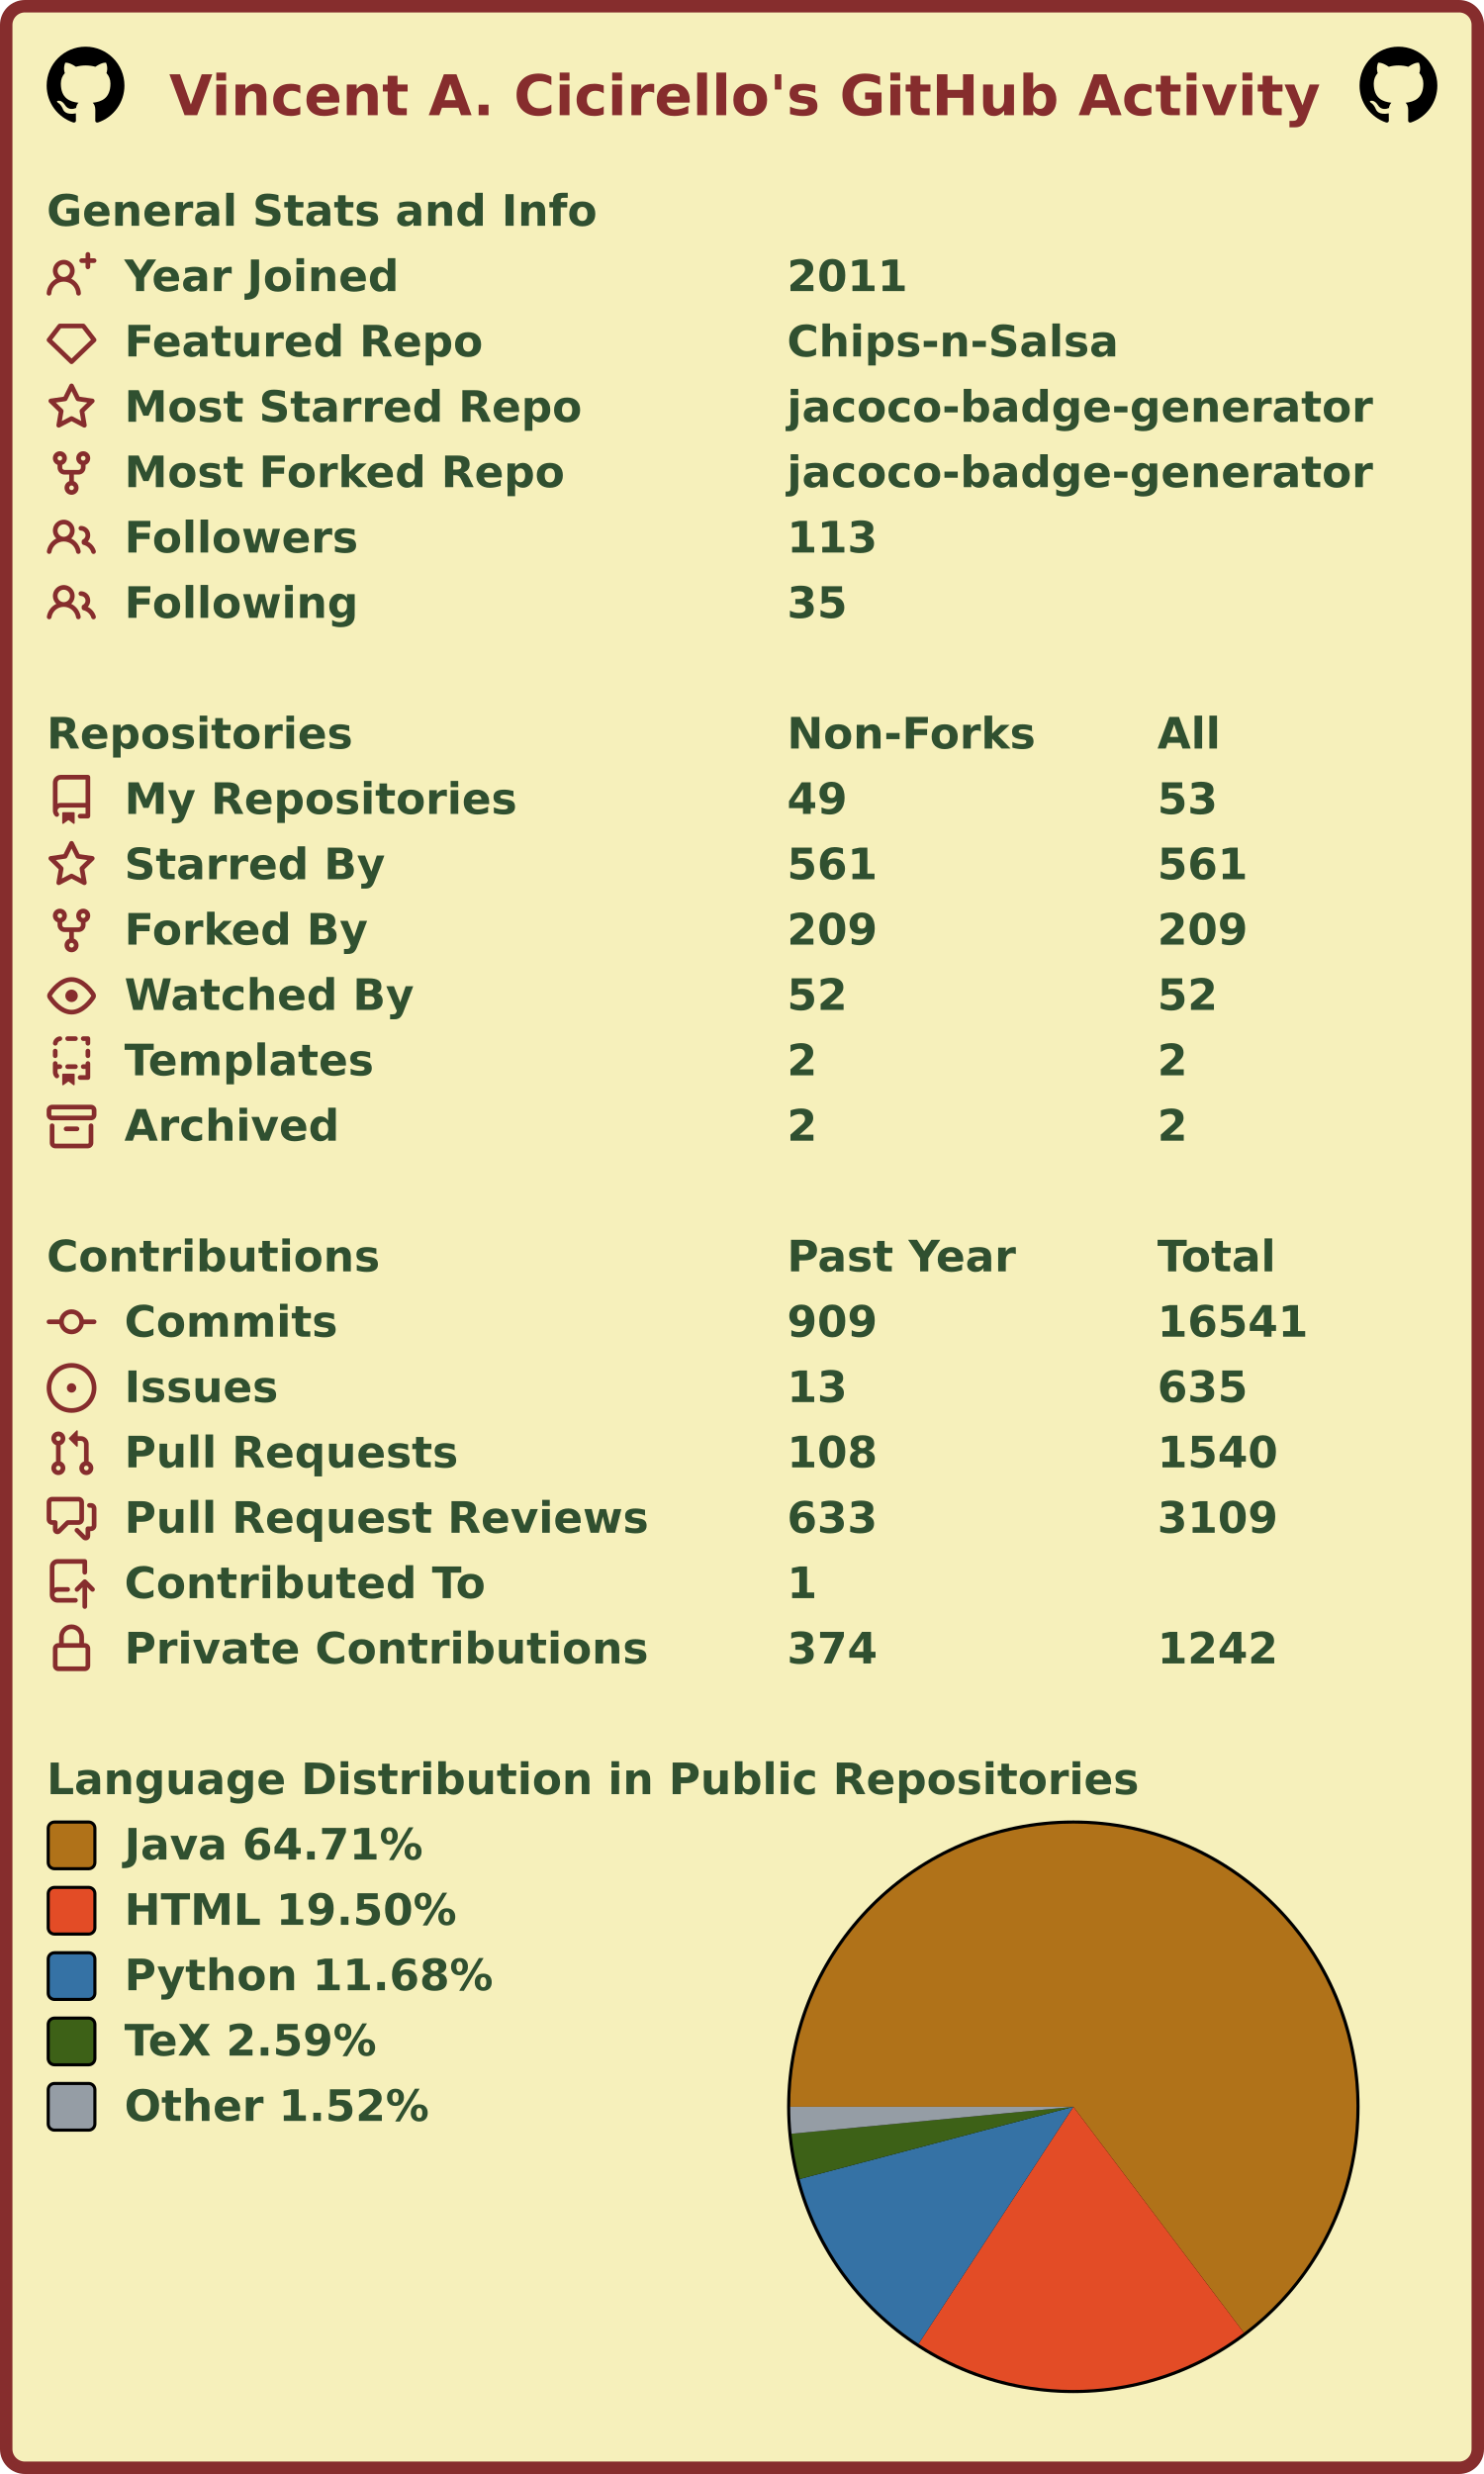
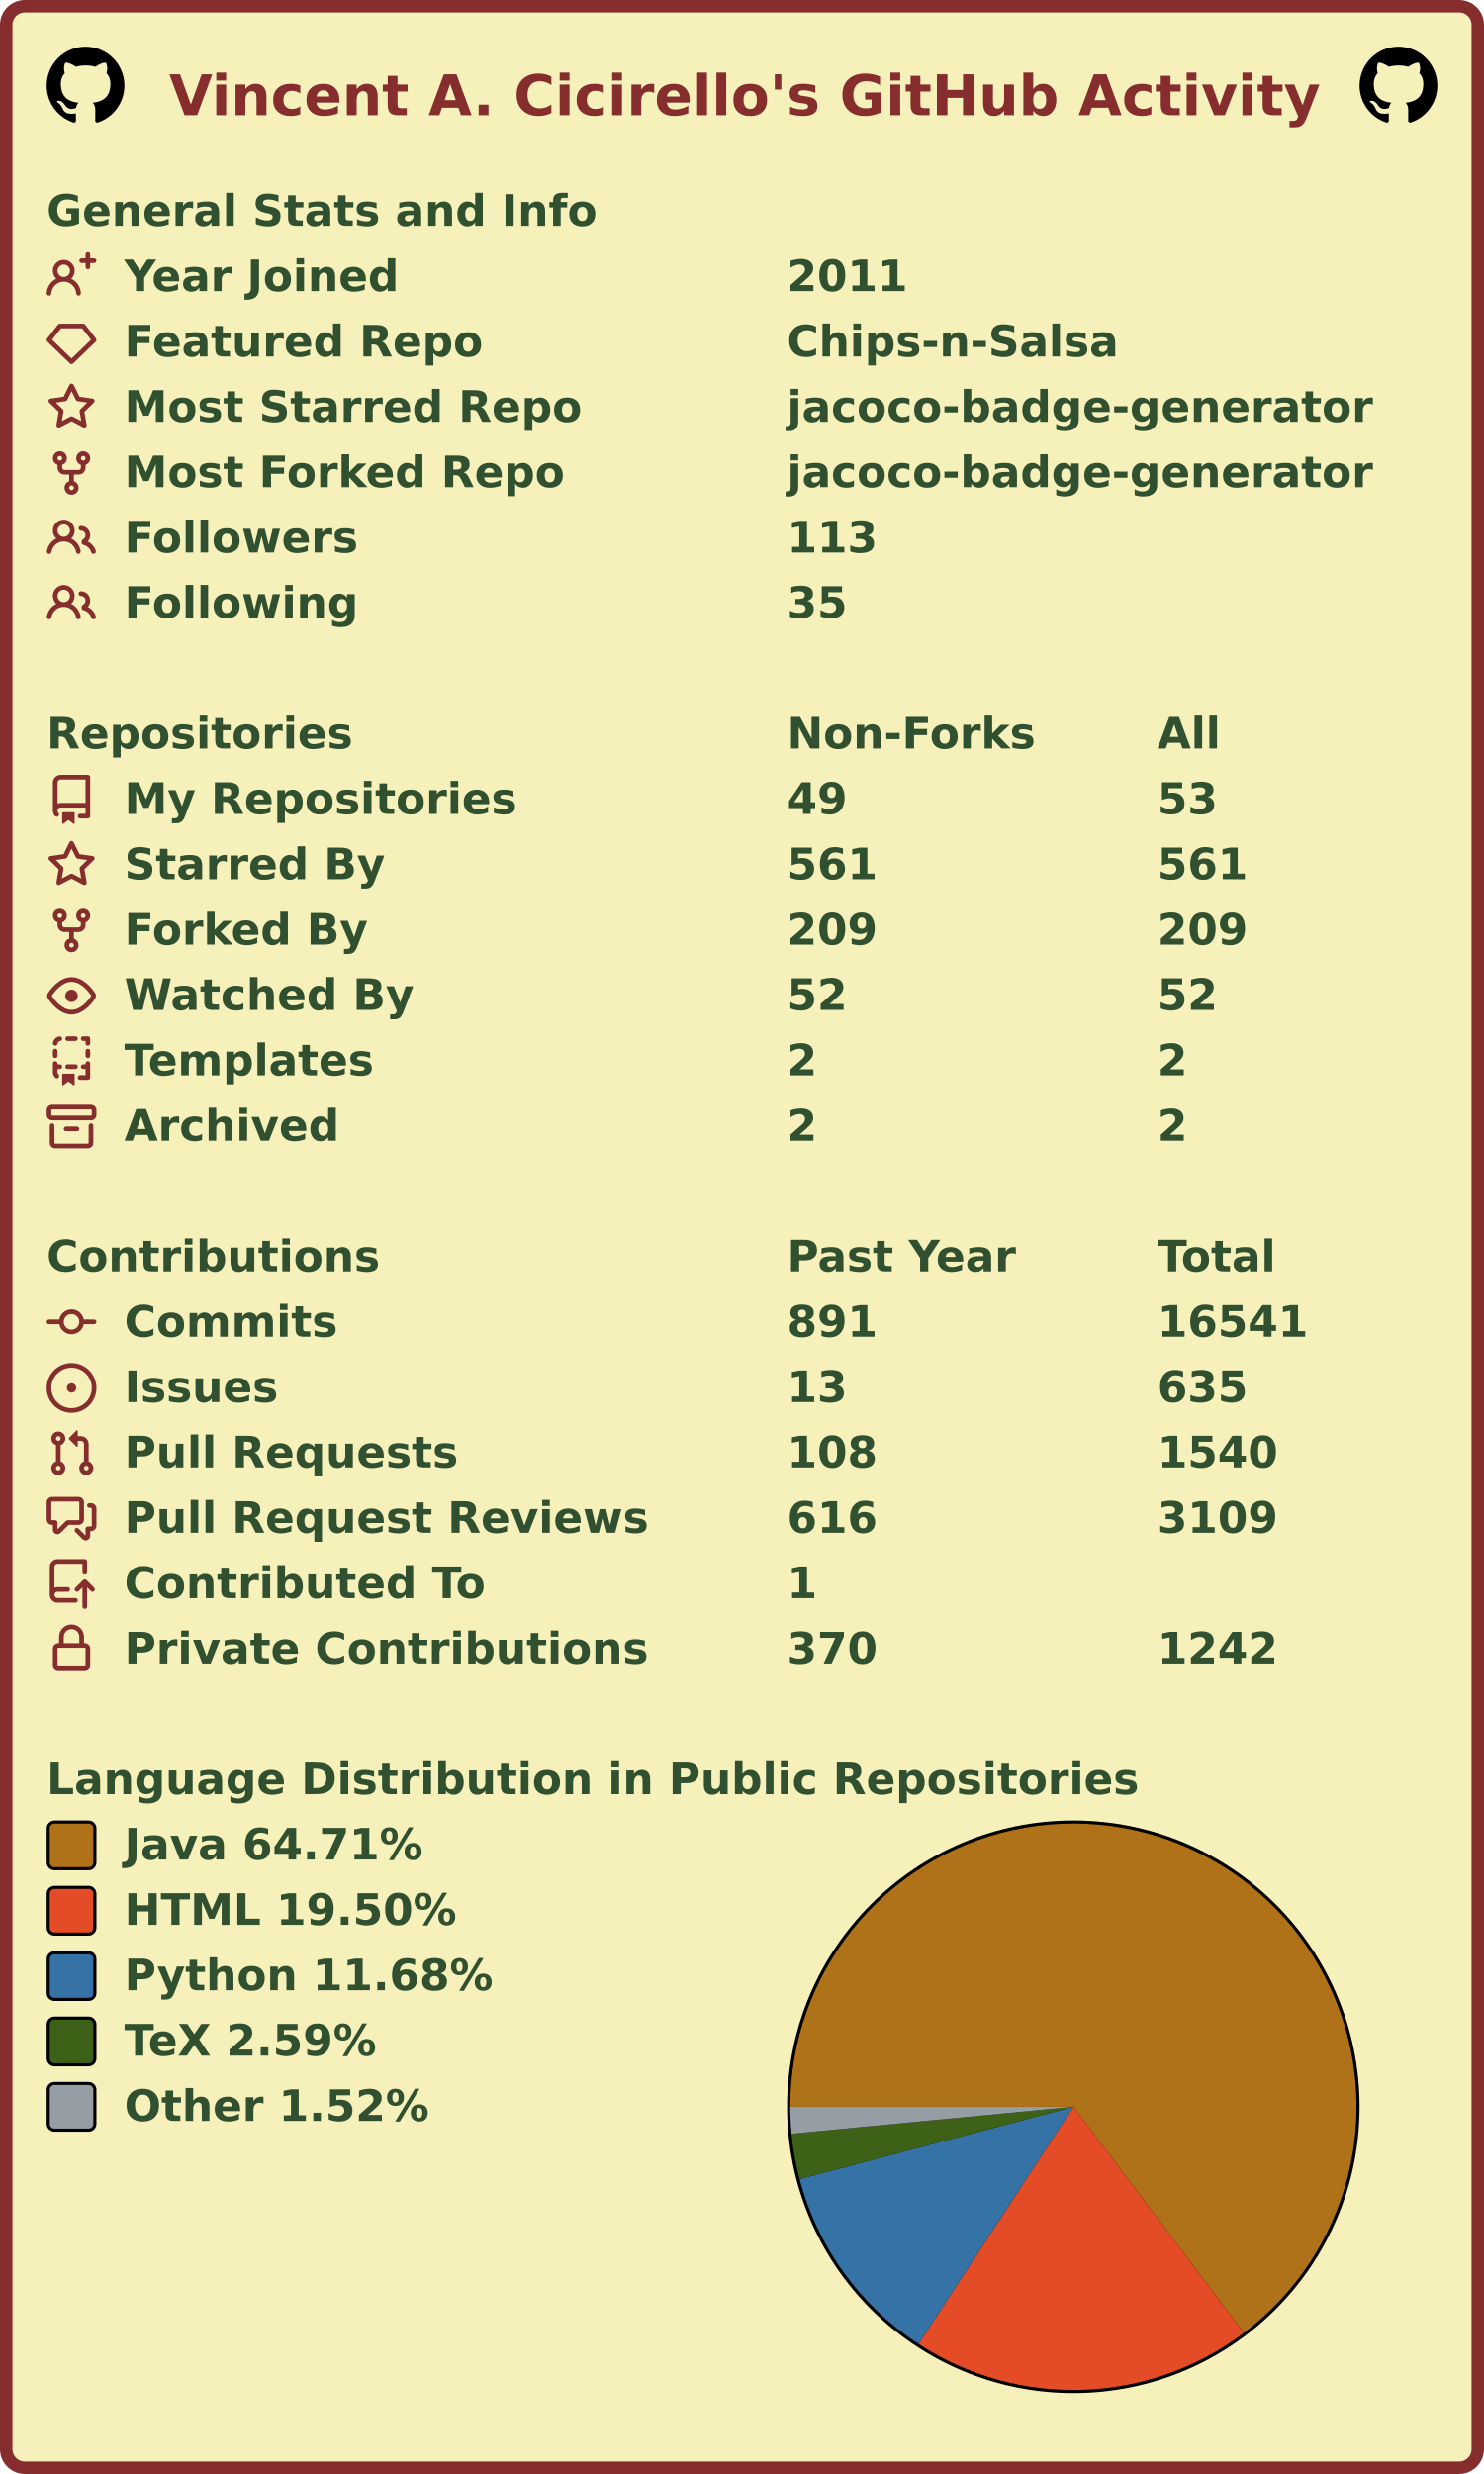
<svg xmlns="http://www.w3.org/2000/svg" width="477" height="795" viewBox="0 0 477 795" lang="en" xml:lang="en">
  <rect x="2" y="2" stroke-width="4" rx="6" width="473" height="791" stroke="#862d2d" fill="#f6f0bb" />
  <g font-weight="600" font-size="110pt" font-family="Verdana,Geneva,DejaVu Sans,sans-serif" text-rendering="geometricPrecision">
    <text x="442" y="301" lengthAdjust="spacingAndGlyphs" textLength="2985" transform="scale(0.123)" fill="#862d2d">Vincent A. Cicirello's GitHub Activity</text>
    <svg x="15" y="15" width="25" height="25" viewBox="0 0 16 16">
      <path fill="#000000" fill-rule="evenodd" d="M8 0C3.58 0 0 3.58 0 8c0 3.54 2.29 6.53 5.47 7.59.4.07.55-.17.55-.38 0-.19-.01-.82-.01-1.49-2.01.37-2.53-.49-2.69-.94-.09-.23-.48-.94-.82-1.13-.28-.15-.68-.52-.01-.53.63-.01 1.08.58 1.23.82.72 1.21 1.87.87 2.33.66.07-.52.28-.87.51-1.07-1.78-.2-3.64-.89-3.64-3.95 0-.87.31-1.59.82-2.15-.08-.2-.36-1.02.08-2.12 0 0 .67-.21 2.2.82.64-.18 1.32-.27 2-.27.68 0 1.36.09 2 .27 1.53-1.04 2.2-.82 2.2-.82.44 1.1.16 1.92.08 2.12.51.56.82 1.27.82 2.15 0 3.07-1.87 3.75-3.65 3.95.29.25.54.73.54 1.48 0 1.07-.01 1.93-.01 2.2 0 .21.15.46.55.38A8.013 8.013 0 0016 8c0-4.42-3.58-8-8-8z" />
    </svg>
    <svg x="437" y="15" width="25" height="25" viewBox="0 0 16 16">
      <path fill="#000000" fill-rule="evenodd" d="M8 0C3.58 0 0 3.58 0 8c0 3.54 2.29 6.53 5.47 7.59.4.07.55-.17.55-.38 0-.19-.01-.82-.01-1.49-2.01.37-2.53-.49-2.69-.94-.09-.23-.48-.94-.82-1.13-.28-.15-.68-.52-.01-.53.63-.01 1.08.58 1.23.82.72 1.21 1.87.87 2.33.66.07-.52.28-.87.51-1.07-1.78-.2-3.64-.89-3.64-3.95 0-.87.31-1.59.82-2.15-.08-.2-.36-1.02.08-2.12 0 0 .67-.21 2.2.82.64-.18 1.32-.27 2-.27.68 0 1.36.09 2 .27 1.53-1.04 2.2-.82 2.2-.82.44 1.1.16 1.92.08 2.12.51.56.82 1.27.82 2.15 0 3.07-1.87 3.75-3.65 3.95.29.25.54.73.54 1.48 0 1.07-.01 1.93-.01 2.2 0 .21.15.46.55.38A8.013 8.013 0 0016 8c0-4.42-3.58-8-8-8z" />
    </svg>
    <g transform="translate(0, 60)" fill="#305030">
      <g transform="translate(15, 0)">
        <g transform="scale(0.095)">
          <text x="0" y="132" textLength="1851" lengthAdjust="spacingAndGlyphs">General Stats and Info</text>
        </g>
      </g>
      <g transform="translate(15, 21)">
        <path fill="#862d2d" fill-rule="evenodd" d="M13.25 0a.75.75 0 01.75.75V2h1.25a.75.75 0 010 1.5H14v1.25a.75.75 0 01-1.5 0V3.5h-1.25a.75.75 0 010-1.5h1.25V.75a.75.75 0 01.75-.75zM5.5 4a2 2 0 100 4 2 2 0 000-4zm2.4 4.548a3.5 3.5 0 10-4.799 0 5.527 5.527 0 00-3.1 4.66.75.75 0 101.498.085A4.01 4.01 0 015.5 9.5a4.01 4.01 0 014.001 3.793.75.75 0 101.498-.086 5.527 5.527 0 00-3.1-4.659z" />
        <g transform="scale(0.095)">
          <text lengthAdjust="spacingAndGlyphs" textLength="932" x="263" y="132">Year Joined</text>
          <text lengthAdjust="spacingAndGlyphs" textLength="420" x="2505" y="132">2011</text>
        </g>
      </g>
      <g transform="translate(15, 42)">
        <path fill="#862d2d" fill-rule="evenodd" d="M3.637 2.291A.75.75 0 014.23 2h7.54a.75.75 0 01.593.291l3.48 4.5a.75.75 0 01-.072.999l-7.25 7a.75.75 0 01-1.042 0l-7.25-7a.75.75 0 01-.072-.999l3.48-4.5zM4.598 3.5L1.754 7.177 8 13.207l6.246-6.03L11.402 3.5H4.598z" />
        <g transform="scale(0.095)">
          <text lengthAdjust="spacingAndGlyphs" textLength="1215" x="263" y="132">Featured Repo</text>
          <text lengthAdjust="spacingAndGlyphs" textLength="1120" x="2505" y="132">Chips-n-Salsa</text>
        </g>
      </g>
      <g transform="translate(15, 63)">
        <path fill="#862d2d" fill-rule="evenodd" d="M8 .25a.75.75 0 01.673.418l1.882 3.815 4.21.612a.75.75 0 01.416 1.279l-3.046 2.97.719 4.192a.75.75 0 01-1.088.791L8 12.347l-3.766 1.98a.75.75 0 01-1.088-.79l.72-4.194L.818 6.374a.75.75 0 01.416-1.28l4.21-.611L7.327.668A.75.75 0 018 .25zm0 2.445L6.615 5.5a.75.75 0 01-.564.41l-3.097.45 2.24 2.184a.75.75 0 01.216.664l-.528 3.084 2.769-1.456a.75.75 0 01.698 0l2.77 1.456-.53-3.084a.75.75 0 01.216-.664l2.24-2.183-3.096-.45a.75.75 0 01-.564-.41L8 2.694v.001z" />
        <g transform="scale(0.095)">
          <text lengthAdjust="spacingAndGlyphs" textLength="1532" x="263" y="132">Most Starred Repo</text>
          <text lengthAdjust="spacingAndGlyphs" textLength="1986" x="2505" y="132">jacoco-badge-generator</text>
        </g>
      </g>
      <g transform="translate(15, 84)">
        <path fill="#862d2d" fill-rule="evenodd" d="M5 3.25a.75.75 0 11-1.5 0 .75.75 0 011.5 0zm0 2.122a2.25 2.25 0 10-1.5 0v.878A2.25 2.25 0 005.75 8.5h1.5v2.128a2.251 2.251 0 101.5 0V8.5h1.5a2.25 2.25 0 002.25-2.25v-.878a2.25 2.25 0 10-1.5 0v.878a.75.75 0 01-.75.75h-4.5A.75.75 0 015 6.25v-.878zm3.75 7.378a.75.75 0 11-1.5 0 .75.75 0 011.5 0zm3-8.75a.75.75 0 100-1.5.75.75 0 000 1.5z" />
        <g transform="scale(0.095)">
          <text lengthAdjust="spacingAndGlyphs" textLength="1485" x="263" y="132">Most Forked Repo</text>
          <text lengthAdjust="spacingAndGlyphs" textLength="1986" x="2505" y="132">jacoco-badge-generator</text>
        </g>
      </g>
      <g transform="translate(15, 105)">
        <path fill="#862d2d" fill-rule="evenodd" d="M5.5 3.5a2 2 0 100 4 2 2 0 000-4zM2 5.5a3.5 3.5 0 115.898 2.549 5.507 5.507 0 013.034 4.084.75.75 0 11-1.482.235 4.001 4.001 0 00-7.9 0 .75.75 0 01-1.482-.236A5.507 5.507 0 013.102 8.05 3.49 3.49 0 012 5.5zM11 4a.75.75 0 100 1.5 1.5 1.5 0 01.666 2.844.75.75 0 00-.416.672v.352a.75.75 0 00.574.73c1.2.289 2.162 1.2 2.522 2.372a.75.75 0 101.434-.44 5.01 5.01 0 00-2.56-3.012A3 3 0 0011 4z" />
        <g transform="scale(0.095)">
          <text lengthAdjust="spacingAndGlyphs" textLength="778" x="263" y="132">Followers</text>
          <text lengthAdjust="spacingAndGlyphs" textLength="315" x="2505" y="132">113</text>
        </g>
      </g>
      <g transform="translate(15, 126)">
        <path fill="#862d2d" fill-rule="evenodd" d="M5.5 3.5a2 2 0 100 4 2 2 0 000-4zM2 5.5a3.5 3.5 0 115.898 2.549 5.507 5.507 0 013.034 4.084.75.75 0 11-1.482.235 4.001 4.001 0 00-7.9 0 .75.75 0 01-1.482-.236A5.507 5.507 0 013.102 8.05 3.49 3.49 0 012 5.5zM11 4a.75.75 0 100 1.5 1.5 1.5 0 01.666 2.844.75.75 0 00-.416.672v.352a.75.75 0 00.574.73c1.2.289 2.162 1.2 2.522 2.372a.75.75 0 101.434-.44 5.01 5.01 0 00-2.56-3.012A3 3 0 0011 4z" />
        <g transform="scale(0.095)">
          <text lengthAdjust="spacingAndGlyphs" textLength="780" x="263" y="132">Following</text>
          <text lengthAdjust="spacingAndGlyphs" textLength="210" x="2505" y="132">35</text>
        </g>
      </g>
    </g>
    <g transform="translate(0, 228)" fill="#305030">
      <g transform="translate(15, 0)">
        <g transform="scale(0.095)">
          <text x="0" y="132" textLength="1020" lengthAdjust="spacingAndGlyphs">Repositories</text>
          <text x="2505" y="132" textLength="832" lengthAdjust="spacingAndGlyphs">Non-Forks</text>
          <text x="3758" y="132" textLength="206" lengthAdjust="spacingAndGlyphs">All</text>
        </g>
      </g>
      <g transform="translate(15, 21)">
        <path fill="#862d2d" fill-rule="evenodd" d="M2 2.5A2.5 2.5 0 014.5 0h8.75a.75.75 0 01.75.75v12.5a.75.75 0 01-.75.75h-2.5a.75.75 0 110-1.5h1.75v-2h-8a1 1 0 00-.714 1.7.75.75 0 01-1.072 1.05A2.495 2.495 0 012 11.5v-9zm10.5-1V9h-8c-.356 0-.694.074-1 .208V2.5a1 1 0 011-1h8zM5 12.25v3.25a.25.25 0 00.4.2l1.45-1.087a.25.25 0 01.3 0L8.6 15.7a.25.25 0 00.4-.2v-3.25a.25.25 0 00-.25-.25h-3.5a.25.25 0 00-.25.25z" />
        <g transform="scale(0.095)">
          <text lengthAdjust="spacingAndGlyphs" textLength="1312" x="263" y="132">My Repositories</text>
          <text lengthAdjust="spacingAndGlyphs" textLength="210" x="2505" y="132">49</text>
          <text lengthAdjust="spacingAndGlyphs" textLength="210" x="3758" y="132">53</text>
        </g>
      </g>
      <g transform="translate(15, 42)">
        <path fill="#862d2d" fill-rule="evenodd" d="M8 .25a.75.75 0 01.673.418l1.882 3.815 4.21.612a.75.75 0 01.416 1.279l-3.046 2.97.719 4.192a.75.75 0 01-1.088.791L8 12.347l-3.766 1.98a.75.75 0 01-1.088-.79l.72-4.194L.818 6.374a.75.75 0 01.416-1.28l4.21-.611L7.327.668A.75.75 0 018 .25zm0 2.445L6.615 5.5a.75.75 0 01-.564.41l-3.097.45 2.24 2.184a.75.75 0 01.216.664l-.528 3.084 2.769-1.456a.75.75 0 01.698 0l2.77 1.456-.53-3.084a.75.75 0 01.216-.664l2.24-2.183-3.096-.45a.75.75 0 01-.564-.41L8 2.694v.001z" />
        <g transform="scale(0.095)">
          <text lengthAdjust="spacingAndGlyphs" textLength="874" x="263" y="132">Starred By</text>
          <text lengthAdjust="spacingAndGlyphs" textLength="315" x="2505" y="132">561</text>
          <text lengthAdjust="spacingAndGlyphs" textLength="315" x="3758" y="132">561</text>
        </g>
      </g>
      <g transform="translate(15, 63)">
        <path fill="#862d2d" fill-rule="evenodd" d="M5 3.25a.75.75 0 11-1.5 0 .75.75 0 011.5 0zm0 2.122a2.25 2.25 0 10-1.5 0v.878A2.25 2.25 0 005.75 8.5h1.5v2.128a2.251 2.251 0 101.5 0V8.5h1.5a2.25 2.25 0 002.25-2.25v-.878a2.25 2.25 0 10-1.5 0v.878a.75.75 0 01-.75.75h-4.5A.75.75 0 015 6.25v-.878zm3.75 7.378a.75.75 0 11-1.5 0 .75.75 0 011.5 0zm3-8.75a.75.75 0 100-1.5.75.75 0 000 1.5z" />
        <g transform="scale(0.095)">
          <text lengthAdjust="spacingAndGlyphs" textLength="828" x="263" y="132">Forked By</text>
          <text lengthAdjust="spacingAndGlyphs" textLength="315" x="2505" y="132">209</text>
          <text lengthAdjust="spacingAndGlyphs" textLength="315" x="3758" y="132">209</text>
        </g>
      </g>
      <g transform="translate(15, 84)">
        <path fill="#862d2d" fill-rule="evenodd" d="M1.679 7.932c.412-.621 1.242-1.75 2.366-2.717C5.175 4.242 6.527 3.5 8 3.5c1.473 0 2.824.742 3.955 1.715 1.124.967 1.954 2.096 2.366 2.717a.119.119 0 010 .136c-.412.621-1.242 1.75-2.366 2.717C10.825 11.758 9.473 12.5 8 12.5c-1.473 0-2.824-.742-3.955-1.715C2.92 9.818 2.09 8.69 1.679 8.068a.119.119 0 010-.136zM8 2c-1.981 0-3.67.992-4.933 2.078C1.797 5.169.88 6.423.43 7.1a1.619 1.619 0 000 1.798c.45.678 1.367 1.932 2.637 3.024C4.329 13.008 6.019 14 8 14c1.981 0 3.67-.992 4.933-2.078 1.27-1.091 2.187-2.345 2.637-3.023a1.619 1.619 0 000-1.798c-.45-.678-1.367-1.932-2.637-3.023C11.671 2.992 9.981 2 8 2zm0 8a2 2 0 100-4 2 2 0 000 4z" />
        <g transform="scale(0.095)">
          <text lengthAdjust="spacingAndGlyphs" textLength="993" x="263" y="132">Watched By</text>
          <text lengthAdjust="spacingAndGlyphs" textLength="210" x="2505" y="132">52</text>
          <text lengthAdjust="spacingAndGlyphs" textLength="210" x="3758" y="132">52</text>
        </g>
      </g>
      <g transform="translate(15, 105)">
        <path fill="#862d2d" fill-rule="evenodd" d="M6 .75A.75.75 0 016.75 0h2.5a.75.75 0 010 1.5h-2.5A.75.75 0 016 .75zm5 0a.75.75 0 01.75-.75h1.5a.75.75 0 01.75.75v1.5a.75.75 0 01-1.5 0V1.5h-.75A.75.75 0 0111 .75zM4.992.662a.75.75 0 01-.636.848c-.436.063-.783.41-.846.846a.75.75 0 01-1.485-.212A2.501 2.501 0 014.144.025a.75.75 0 01.848.637zM2.75 4a.75.75 0 01.75.75v1.5a.75.75 0 01-1.5 0v-1.5A.75.75 0 012.75 4zm10.5 0a.75.75 0 01.75.75v1.5a.75.75 0 01-1.5 0v-1.5a.75.75 0 01.75-.75zM2.75 8a.75.75 0 01.75.75v.268A1.72 1.72 0 013.75 9h.5a.75.75 0 010 1.5h-.5a.25.25 0 00-.25.25v.75c0 .28.114.532.3.714a.75.75 0 01-1.05 1.072A2.495 2.495 0 012 11.5V8.75A.75.75 0 012.75 8zm10.5 0a.75.75 0 01.75.75v4.5a.75.75 0 01-.75.75h-2.5a.75.75 0 010-1.5h1.75v-2h-.75a.75.75 0 010-1.5h.75v-.25a.75.75 0 01.75-.75zM6 9.75A.75.75 0 016.75 9h2.5a.75.75 0 010 1.5h-2.5A.75.75 0 016 9.75zm-1 2.5v3.25a.25.25 0 00.4.2l1.45-1.087a.25.25 0 01.3 0L8.6 15.7a.25.25 0 00.4-.2v-3.25a.25.25 0 00-.25-.25h-3.5a.25.25 0 00-.25.25z" />
        <g transform="scale(0.095)">
          <text lengthAdjust="spacingAndGlyphs" textLength="868" x="263" y="132">Templates</text>
          <text lengthAdjust="spacingAndGlyphs" textLength="105" x="2505" y="132">2</text>
          <text lengthAdjust="spacingAndGlyphs" textLength="105" x="3758" y="132">2</text>
        </g>
      </g>
      <g transform="translate(15, 126)">
        <path fill="#862d2d" fill-rule="evenodd" d="M1.75 2.5a.25.25 0 00-.25.25v1.5c0 .138.112.25.25.25h12.5a.25.25 0 00.25-.25v-1.5a.25.25 0 00-.25-.25H1.75zM0 2.75C0 1.784.784 1 1.75 1h12.5c.966 0 1.75.784 1.75 1.75v1.5A1.75 1.75 0 0114.25 6H1.75A1.75 1.75 0 010 4.25v-1.5zM1.75 7a.75.75 0 01.75.75v5.5c0 .138.112.25.25.25h10.5a.25.25 0 00.25-.25v-5.5a.75.75 0 111.5 0v5.5A1.75 1.75 0 0113.25 15H2.75A1.75 1.75 0 011 13.25v-5.5A.75.75 0 011.75 7zm4.5 1a.75.75 0 000 1.5h3.5a.75.75 0 100-1.5h-3.5z" />
        <g transform="scale(0.095)">
          <text lengthAdjust="spacingAndGlyphs" textLength="726" x="263" y="132">Archived</text>
          <text lengthAdjust="spacingAndGlyphs" textLength="105" x="2505" y="132">2</text>
          <text lengthAdjust="spacingAndGlyphs" textLength="105" x="3758" y="132">2</text>
        </g>
      </g>
    </g>
    <g transform="translate(0, 396)" fill="#305030">
      <g transform="translate(15, 0)">
        <g transform="scale(0.095)">
          <text x="0" y="132" textLength="1112" lengthAdjust="spacingAndGlyphs">Contributions</text>
          <text x="2505" y="132" textLength="774" lengthAdjust="spacingAndGlyphs">Past Year</text>
          <text x="3758" y="132" textLength="414" lengthAdjust="spacingAndGlyphs">Total</text>
        </g>
      </g>
      <g transform="translate(15, 21)">
        <path fill="#862d2d" fill-rule="evenodd" d="M10.5 7.75a2.5 2.5 0 11-5 0 2.5 2.5 0 015 0zm1.43.75a4.002 4.002 0 01-7.86 0H.75a.75.75 0 110-1.5h3.32a4.001 4.001 0 017.86 0h3.32a.75.75 0 110 1.5h-3.32z" />
        <g transform="scale(0.095)">
          <text lengthAdjust="spacingAndGlyphs" textLength="734" x="263" y="132">Commits</text>
-           <text lengthAdjust="spacingAndGlyphs" textLength="315" x="2505" y="132">909</text>
+           <text lengthAdjust="spacingAndGlyphs" textLength="315" x="2505" y="132">891</text>
          <text lengthAdjust="spacingAndGlyphs" textLength="525" x="3758" y="132">16541</text>
        </g>
      </g>
      <g transform="translate(15, 42)">
        <path fill="#862d2d" d="M8 9.5a1.5 1.5 0 100-3 1.5 1.5 0 000 3z" />
        <path fill="#862d2d" fill-rule="evenodd" d="M8 0a8 8 0 100 16A8 8 0 008 0zM1.5 8a6.5 6.5 0 1113 0 6.5 6.5 0 01-13 0z" />
        <g transform="scale(0.095)">
          <text lengthAdjust="spacingAndGlyphs" textLength="512" x="263" y="132">Issues</text>
          <text lengthAdjust="spacingAndGlyphs" textLength="210" x="2505" y="132">13</text>
          <text lengthAdjust="spacingAndGlyphs" textLength="315" x="3758" y="132">635</text>
        </g>
      </g>
      <g transform="translate(15, 63)">
        <path fill="#862d2d" fill-rule="evenodd" d="M7.177 3.073L9.573.677A.25.25 0 0110 .854v4.792a.25.25 0 01-.427.177L7.177 3.427a.25.25 0 010-.354zM3.75 2.5a.75.75 0 100 1.5.75.75 0 000-1.5zm-2.25.75a2.25 2.25 0 113 2.122v5.256a2.251 2.251 0 11-1.5 0V5.372A2.25 2.25 0 011.5 3.25zM11 2.5h-1V4h1a1 1 0 011 1v5.628a2.251 2.251 0 101.5 0V5A2.5 2.5 0 0011 2.5zm1 10.25a.75.75 0 111.5 0 .75.75 0 01-1.5 0zM3.75 12a.75.75 0 100 1.5.75.75 0 000-1.5z" />
        <g transform="scale(0.095)">
          <text lengthAdjust="spacingAndGlyphs" textLength="1113" x="263" y="132">Pull Requests</text>
          <text lengthAdjust="spacingAndGlyphs" textLength="315" x="2505" y="132">108</text>
          <text lengthAdjust="spacingAndGlyphs" textLength="420" x="3758" y="132">1540</text>
        </g>
      </g>
      <g transform="translate(15, 84)">
        <path fill="#862d2d" fill-rule="evenodd" d="M1.5 2.75a.25.25 0 01.25-.25h8.5a.25.25 0 01.25.25v5.5a.25.25 0 01-.25.25h-3.5a.75.75 0 00-.53.22L3.5 11.44V9.25a.75.75 0 00-.75-.75h-1a.25.25 0 01-.25-.25v-5.5zM1.75 1A1.75 1.75 0 000 2.75v5.5C0 9.216.784 10 1.75 10H2v1.543a1.457 1.457 0 002.487 1.03L7.061 10h3.189A1.75 1.75 0 0012 8.25v-5.5A1.75 1.75 0 0010.25 1h-8.5zM14.5 4.75a.25.25 0 00-.25-.25h-.5a.75.75 0 110-1.5h.5c.966 0 1.75.784 1.75 1.75v5.5A1.75 1.75 0 0114.25 12H14v1.543a1.457 1.457 0 01-2.487 1.03L9.22 12.28a.75.75 0 111.06-1.06l2.22 2.22v-2.19a.75.75 0 01.75-.75h1a.25.25 0 00.25-.25v-5.5z" />
        <g transform="scale(0.095)">
          <text lengthAdjust="spacingAndGlyphs" textLength="1762" x="263" y="132">Pull Request Reviews</text>
-           <text lengthAdjust="spacingAndGlyphs" textLength="315" x="2505" y="132">633</text>
+           <text lengthAdjust="spacingAndGlyphs" textLength="315" x="2505" y="132">616</text>
          <text lengthAdjust="spacingAndGlyphs" textLength="420" x="3758" y="132">3109</text>
        </g>
      </g>
      <g transform="translate(15, 105)">
        <path fill="#862d2d" fill-rule="evenodd" d="M1 2.5A2.5 2.5 0 013.5 0h8.75a.75.75 0 01.75.75v3.5a.75.75 0 01-1.5 0V1.5h-8a1 1 0 00-1 1v6.708A2.492 2.492 0 013.5 9h3.25a.75.75 0 010 1.5H3.5a1 1 0 100 2h5.75a.75.75 0 010 1.5H3.5A2.5 2.5 0 011 11.5v-9zm13.23 7.79a.75.75 0 001.06-1.06l-2.505-2.505a.75.75 0 00-1.06 0L9.22 9.229a.75.75 0 001.06 1.061l1.225-1.224v6.184a.75.75 0 001.5 0V9.066l1.224 1.224z" />
        <g transform="scale(0.095)">
          <text lengthAdjust="spacingAndGlyphs" textLength="1234" x="263" y="132">Contributed To</text>
          <text lengthAdjust="spacingAndGlyphs" textLength="105" x="2505" y="132">1</text>
        </g>
      </g>
      <g transform="translate(15, 126)">
        <path fill="#862d2d" fill-rule="evenodd" d="M4 4v2h-.25A1.75 1.75 0 002 7.75v5.5c0 .966.784 1.75 1.75 1.75h8.5A1.75 1.75 0 0014 13.25v-5.5A1.75 1.75 0 0012.25 6H12V4a4 4 0 10-8 0zm6.5 2V4a2.5 2.5 0 00-5 0v2h5zM12 7.5h.25a.25.25 0 01.25.25v5.5a.25.25 0 01-.25.25h-8.5a.25.25 0 01-.25-.25v-5.5a.25.25 0 01.25-.25H12z" />
        <g transform="scale(0.095)">
          <text lengthAdjust="spacingAndGlyphs" textLength="1742" x="263" y="132">Private Contributions</text>
-           <text lengthAdjust="spacingAndGlyphs" textLength="315" x="2505" y="132">374</text>
+           <text lengthAdjust="spacingAndGlyphs" textLength="315" x="2505" y="132">370</text>
          <text lengthAdjust="spacingAndGlyphs" textLength="420" x="3758" y="132">1242</text>
        </g>
      </g>
    </g>
    <g transform="translate(0, 564)" fill="#305030">
      <g transform="translate(15, 0)">
        <g transform="scale(0.095)">
          <text x="0" y="132" textLength="3652" lengthAdjust="spacingAndGlyphs">Language Distribution in Public Repositories</text>
        </g>
      </g>
      <g transform="translate(253, 21)">
        <circle cx="92" cy="92" r="92" fill="#000000" />
      </g>
      <g transform="translate(254, 22)">
        <g>
          <path fill-rule="evenodd" fill="#b07219" d="M 0.0,91 A 91 91 0 1 1 145.821 163.634 L 91,91 Z" />
          <path fill-rule="evenodd" fill="#e34c26" d="M 145.821,163.634 A 91 91 0 0 1 41.236 167.188 L 91,91 Z" />
          <path fill-rule="evenodd" fill="#3572A5" d="M 41.236,167.188 A 91 91 0 0 1 3.013 114.222 L 91,91 Z" />
          <path fill-rule="evenodd" fill="#3D6117" d="M 3.013,114.222 A 91 91 0 0 1 0.413 99.656 L 91,91 Z" />
          <path fill-rule="evenodd" fill="#959da5" d="M 0.413,99.656 A 91 91 0 0 1 0.0 91 L 91,91 Z" />
          <animateTransform attributeName="transform" attributeType="XML" type="rotate" from="0 91 91" to="360 91 91" dur="10s" repeatCount="indefinite" />
        </g>
      </g>
      <g transform="translate(15, 21)">
        <rect x="0.5" y="0.5" rx="2" width="15" height="15" fill="#b07219" stroke-width="1" stroke="#000000" />
        <text transform="scale(0.095)" x="263" y="132" textLength="1038" lengthAdjust="spacingAndGlyphs">Java 64.71%</text>
      </g>
      <g transform="translate(15, 42)">
        <rect x="0.5" y="0.5" rx="2" width="15" height="15" fill="#e34c26" stroke-width="1" stroke="#000000" />
        <text transform="scale(0.095)" x="263" y="132" textLength="1142" lengthAdjust="spacingAndGlyphs">HTML 19.50%</text>
      </g>
      <g transform="translate(15, 63)">
        <rect x="0.5" y="0.5" rx="2" width="15" height="15" fill="#3572A5" stroke-width="1" stroke="#000000" />
        <text transform="scale(0.095)" x="263" y="132" textLength="1254" lengthAdjust="spacingAndGlyphs">Python 11.68%</text>
      </g>
      <g transform="translate(15, 84)">
        <rect x="0.5" y="0.5" rx="2" width="15" height="15" fill="#3D6117" stroke-width="1" stroke="#000000" />
        <text transform="scale(0.095)" x="263" y="132" textLength="894" lengthAdjust="spacingAndGlyphs">TeX 2.59%</text>
      </g>
      <g transform="translate(15, 105)">
        <rect x="0.5" y="0.5" rx="2" width="15" height="15" fill="#959da5" stroke-width="1" stroke="#000000" />
        <text transform="scale(0.095)" x="263" y="132" textLength="1047" lengthAdjust="spacingAndGlyphs">Other 1.52%</text>
      </g>
    </g>
  </g>
</svg>
